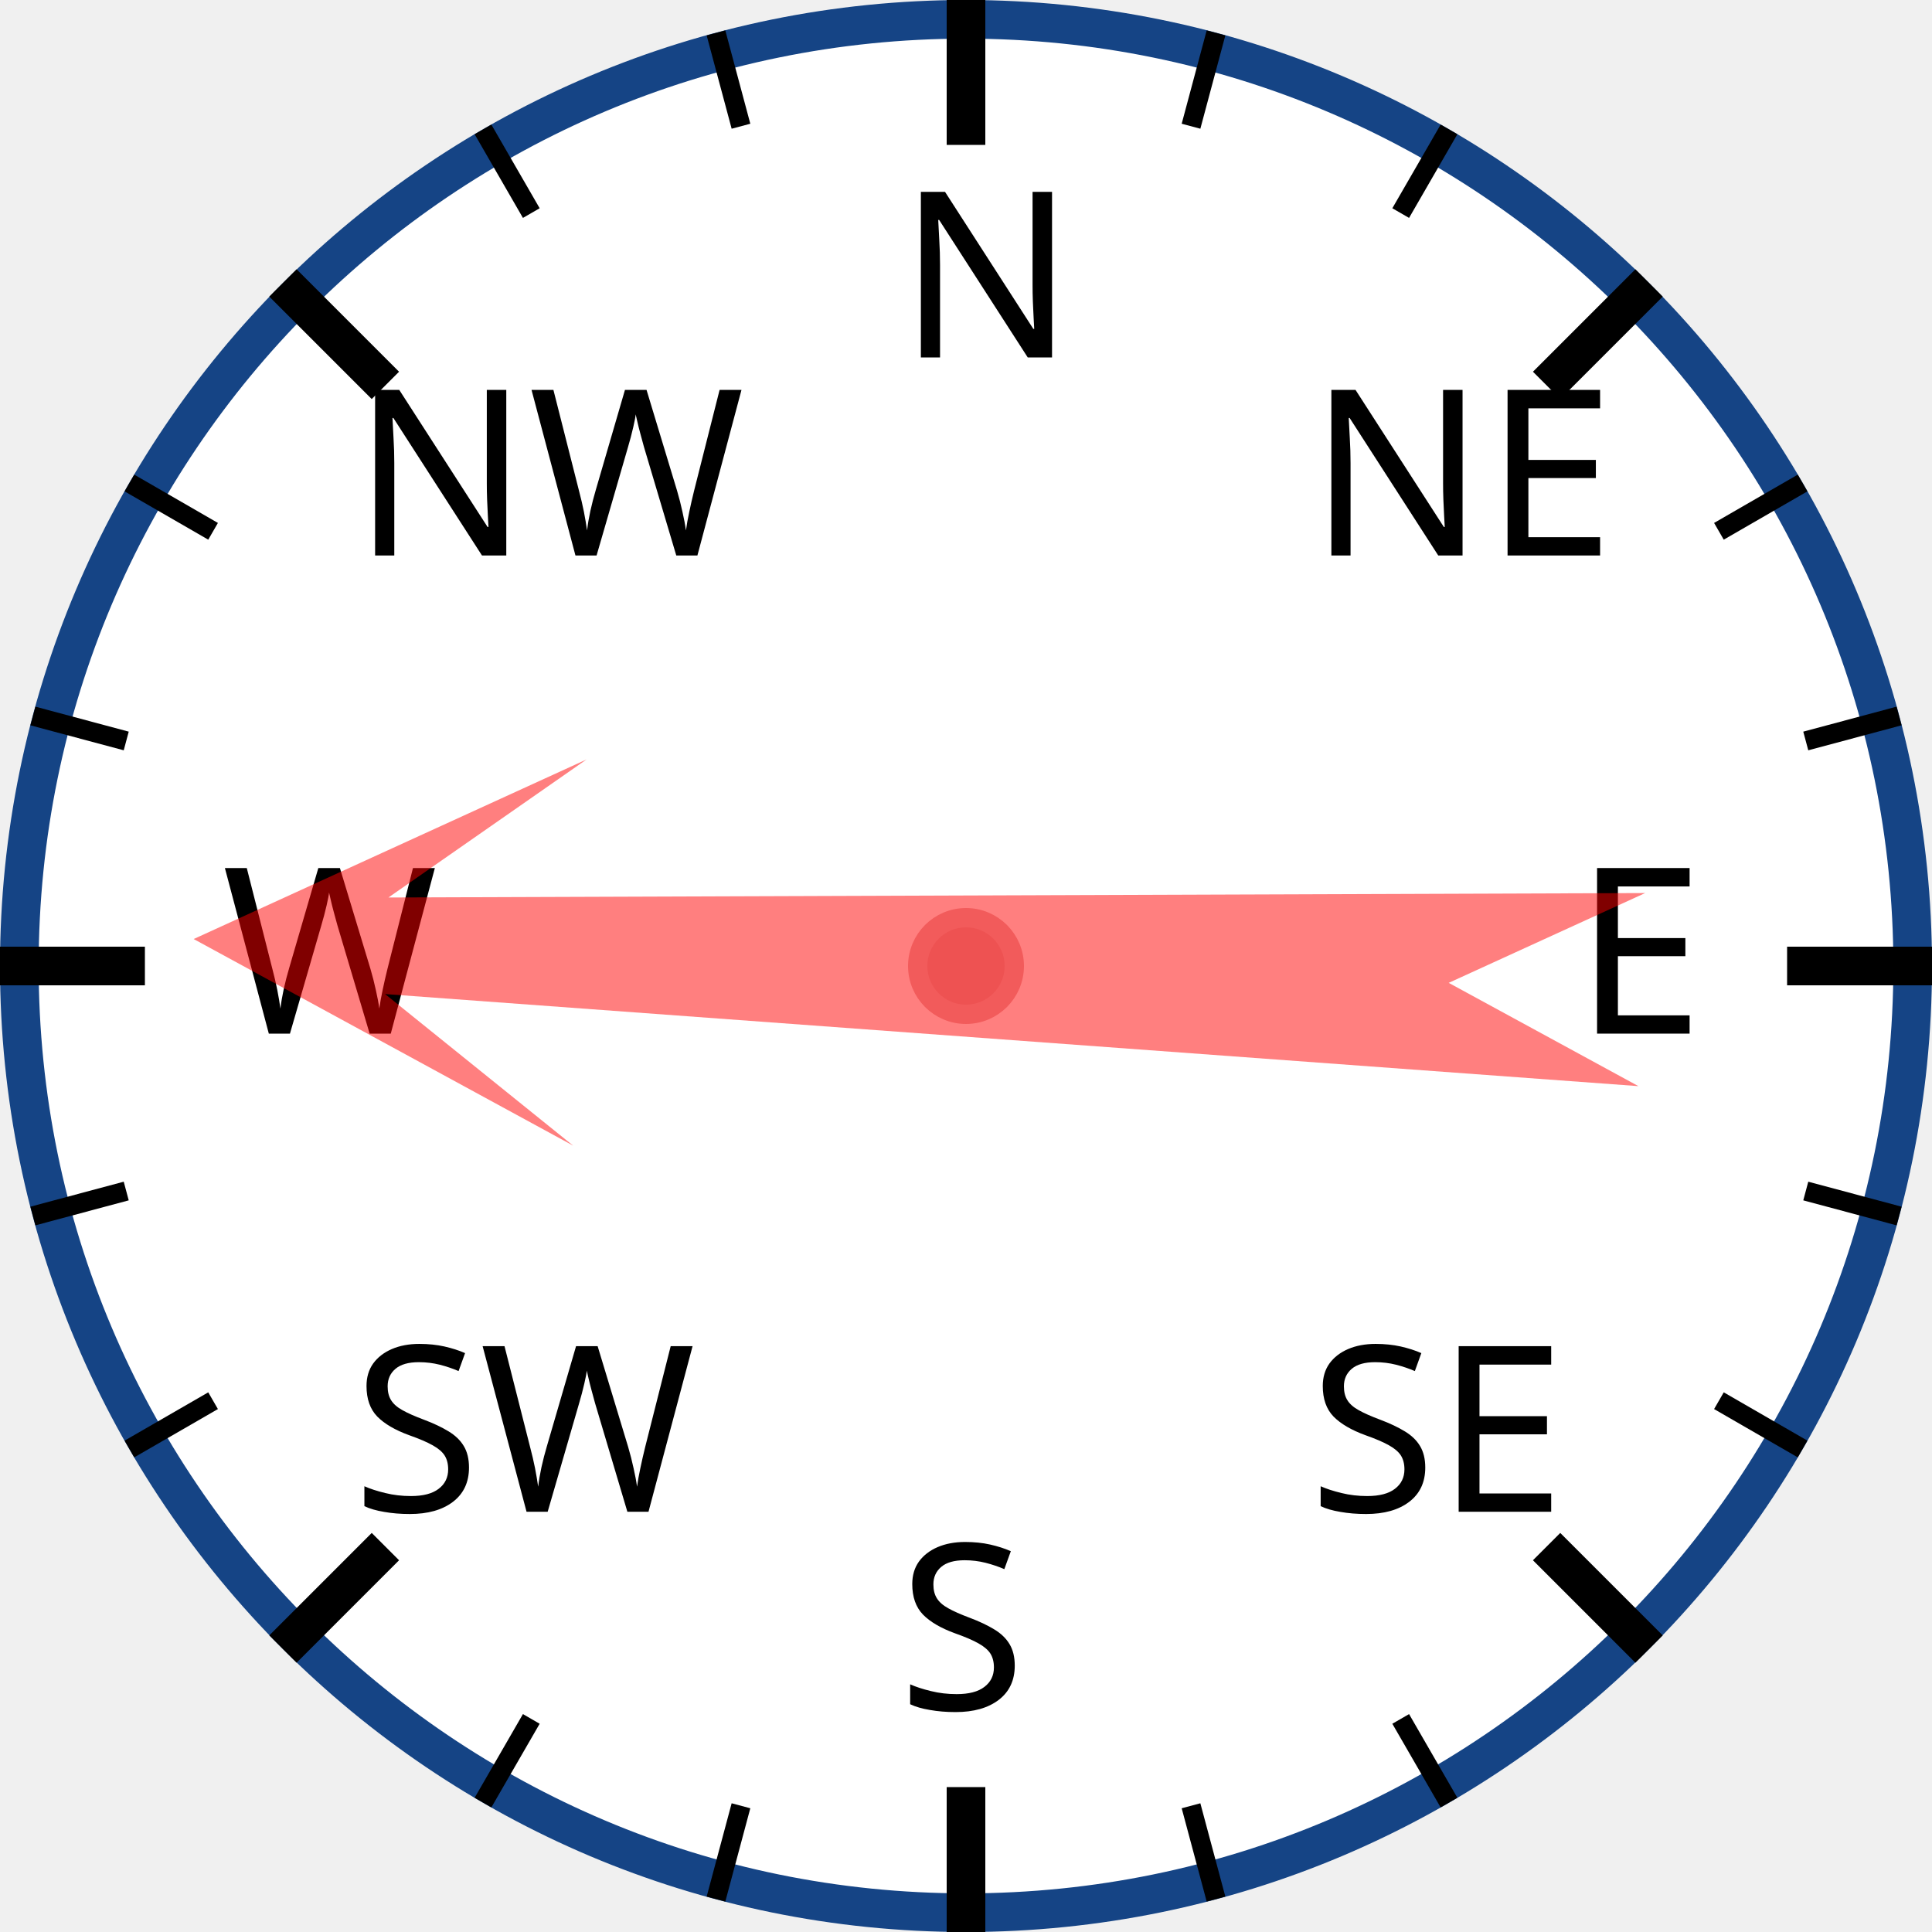
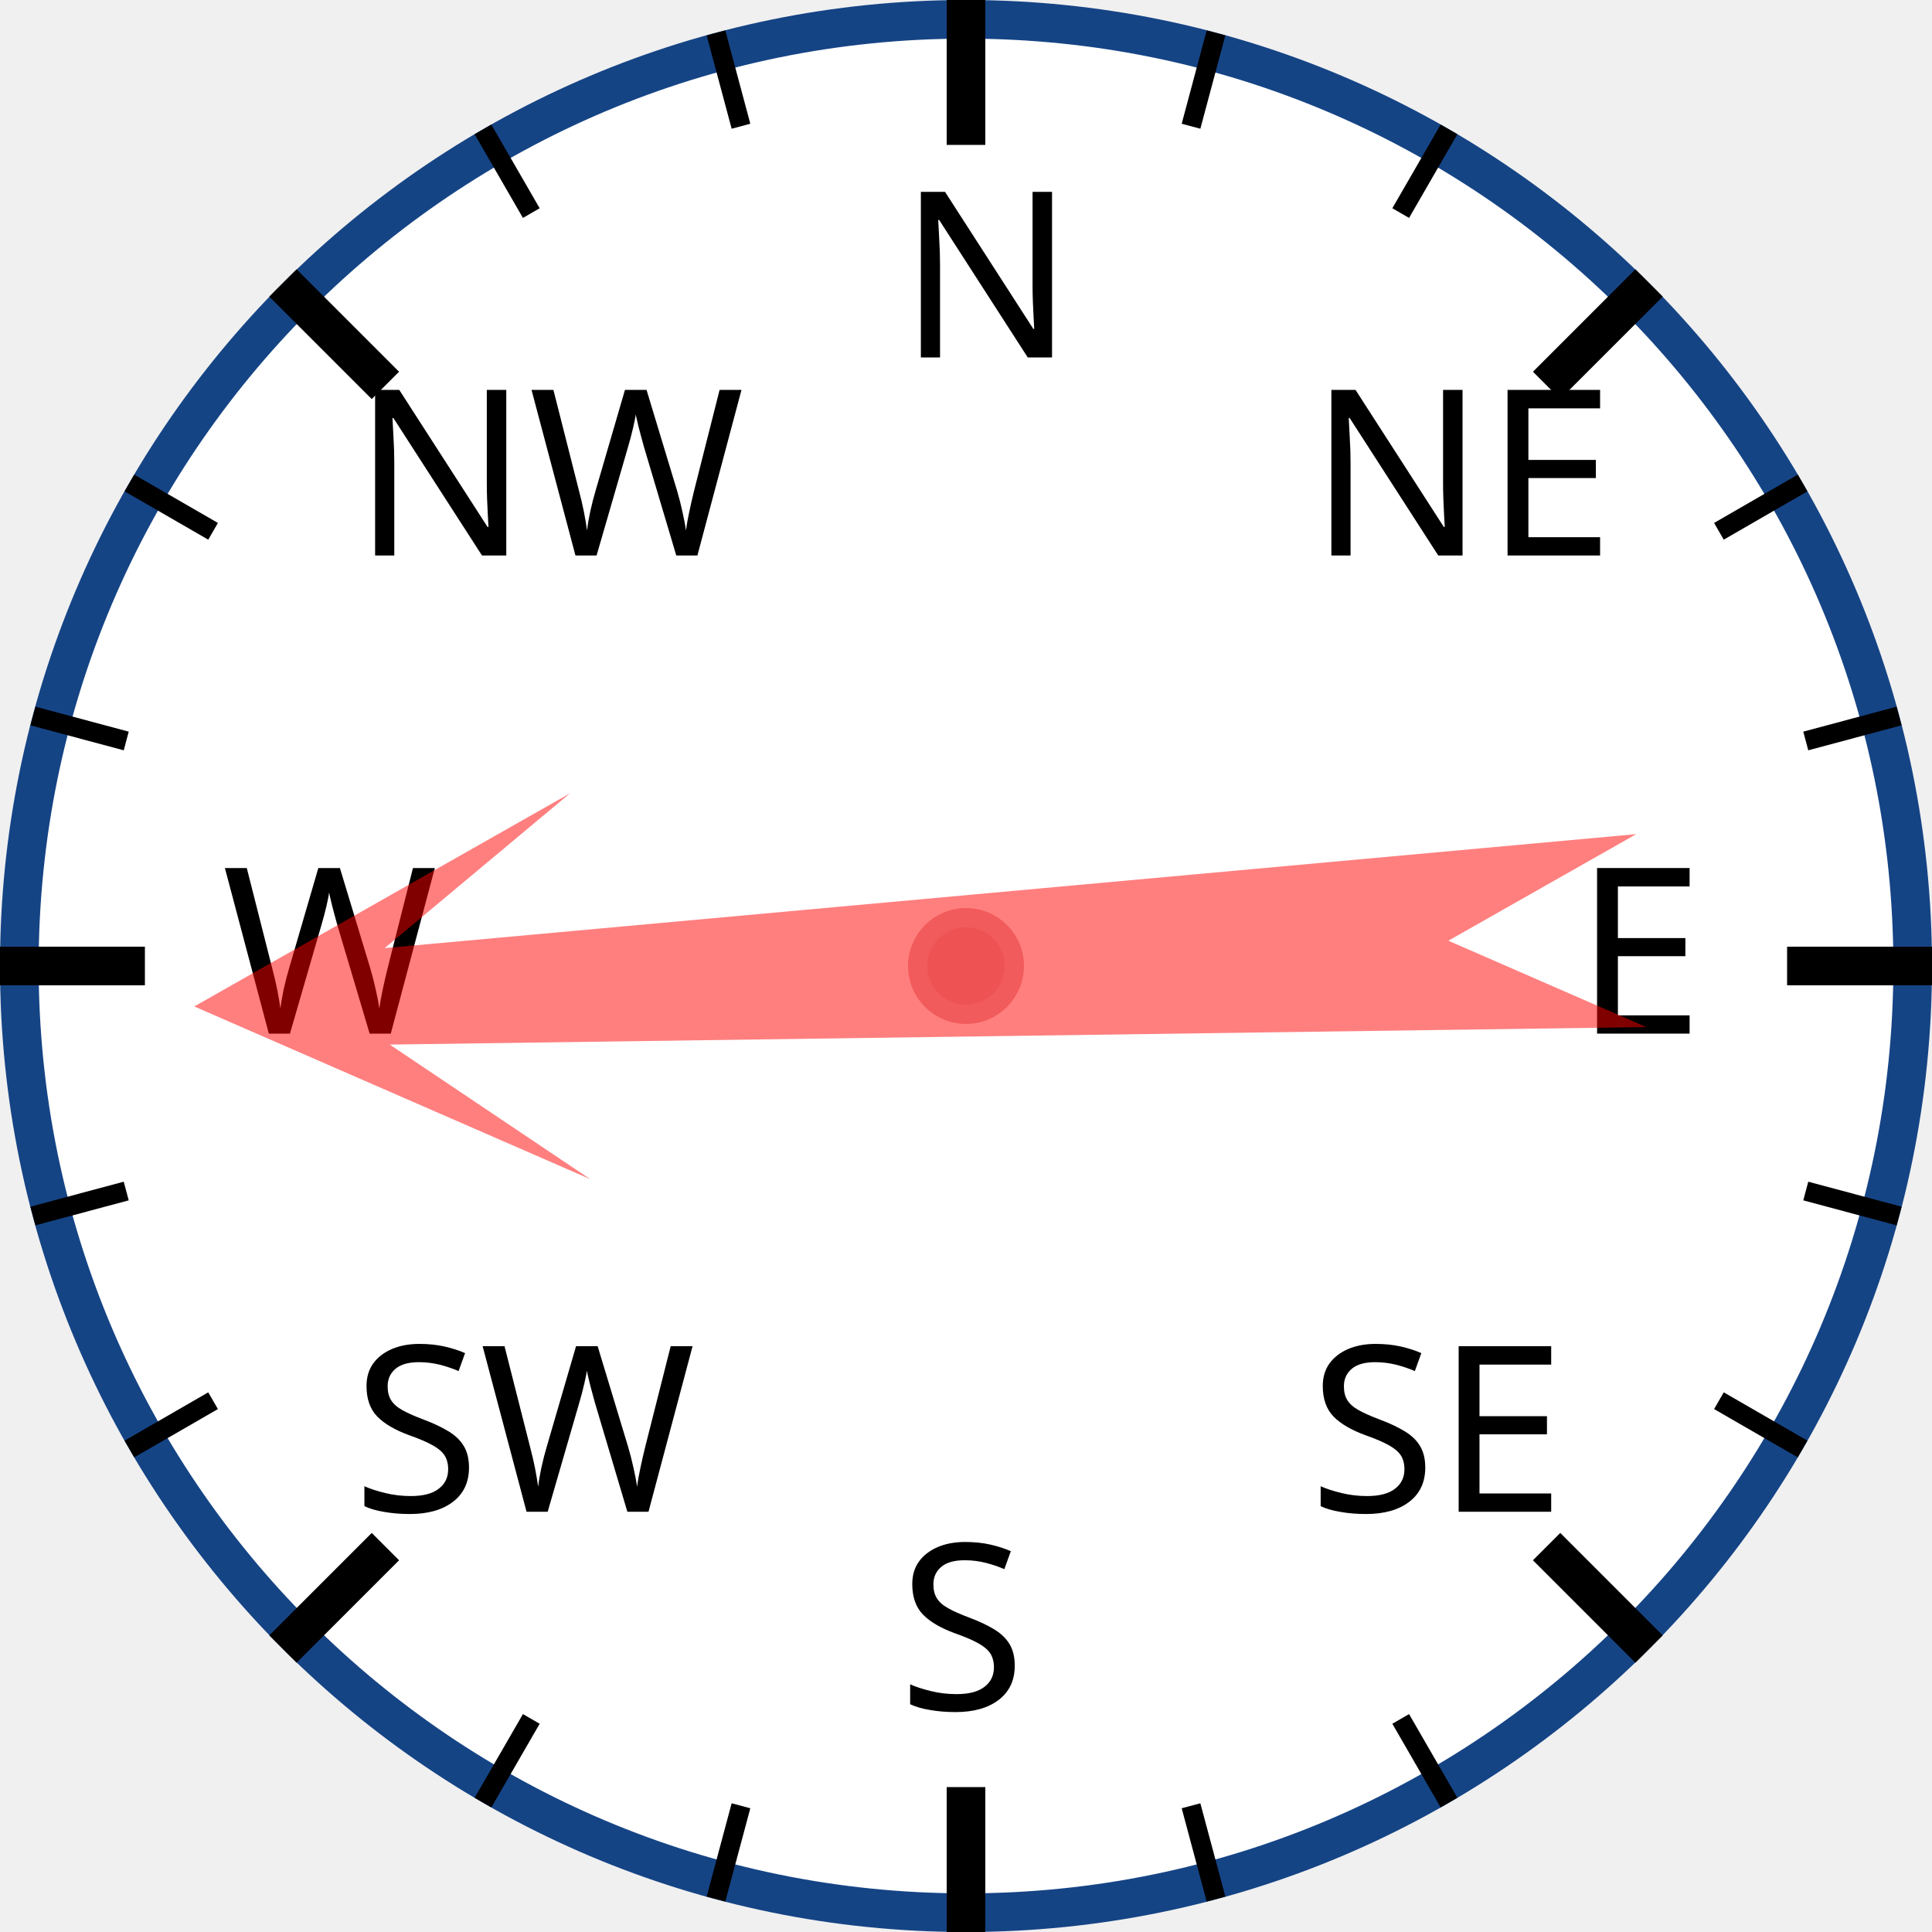
<svg xmlns="http://www.w3.org/2000/svg" width="120px" height="120px" viewBox="0 0 200 200">
  <circle cx="100" cy="100" r="98" style="fill: white; stroke: #154485; stroke-width: 4;" />
  <text x="93.0" y="37.0" style="font-family: sans-serif; font-size: 18pt;">N</text>
  <line x1="100.0" y1="0.0" x2="100.0" y2="15.0" style="stroke: black; stroke-width: 4;" />
  <line x1="74.118" y1="3.407" x2="76.706" y2="13.067" style="stroke: black; stroke-width: 2;" />
  <line x1="50" y1="13.397" x2="55" y2="22.058" style="stroke: black; stroke-width: 2;" />
  <text x="36.503" y="57.503" style="font-family: sans-serif; font-size: 18pt;">NW</text>
  <line x1="29.289" y1="29.289" x2="39.896" y2="39.896" style="stroke: black; stroke-width: 4;" />
  <line x1="13.397" y1="50" x2="22.058" y2="55" style="stroke: black; stroke-width: 2;" />
  <line x1="3.407" y1="74.118" x2="13.067" y2="76.706" style="stroke: black; stroke-width: 2;" />
  <text x="23.0" y="107.0" style="font-family: sans-serif; font-size: 18pt;">W</text>
  <line x1="0.0" y1="100.0" x2="15.0" y2="100.0" style="stroke: black; stroke-width: 4;" />
  <line x1="3.407" y1="125.882" x2="13.067" y2="123.294" style="stroke: black; stroke-width: 2;" />
  <line x1="13.397" y1="150" x2="22.058" y2="145" style="stroke: black; stroke-width: 2;" />
  <text x="36.503" y="156.497" style="font-family: sans-serif; font-size: 18pt;">SW</text>
  <line x1="29.289" y1="170.711" x2="39.896" y2="160.104" style="stroke: black; stroke-width: 4;" />
  <line x1="50" y1="186.603" x2="55" y2="177.942" style="stroke: black; stroke-width: 2;" />
  <line x1="74.118" y1="196.593" x2="76.706" y2="186.933" style="stroke: black; stroke-width: 2;" />
  <text x="93" y="177.0" style="font-family: sans-serif; font-size: 18pt;">S</text>
  <line x1="100" y1="200.0" x2="100" y2="185.0" style="stroke: black; stroke-width: 4;" />
  <line x1="125.882" y1="196.593" x2="123.294" y2="186.933" style="stroke: black; stroke-width: 2;" />
  <line x1="150.0" y1="186.603" x2="145.0" y2="177.942" style="stroke: black; stroke-width: 2;" />
  <text x="135.497" y="156.497" style="font-family: sans-serif; font-size: 18pt;">SE</text>
  <line x1="170.711" y1="170.711" x2="160.104" y2="160.104" style="stroke: black; stroke-width: 4;" />
  <line x1="186.603" y1="150" x2="177.942" y2="145" style="stroke: black; stroke-width: 2;" />
  <line x1="196.593" y1="125.882" x2="186.933" y2="123.294" style="stroke: black; stroke-width: 2;" />
  <text x="163.0" y="107" style="font-family: sans-serif; font-size: 18pt;">E</text>
  <line x1="200.0" y1="100" x2="185.0" y2="100" style="stroke: black; stroke-width: 4;" />
  <line x1="196.593" y1="74.118" x2="186.933" y2="76.706" style="stroke: black; stroke-width: 2;" />
  <line x1="186.603" y1="50" x2="177.942" y2="55" style="stroke: black; stroke-width: 2;" />
  <text x="135.497" y="57.503" style="font-family: sans-serif; font-size: 18pt;">NE</text>
  <line x1="170.711" y1="29.289" x2="160.104" y2="39.896" style="stroke: black; stroke-width: 4;" />
  <line x1="150" y1="13.397" x2="145" y2="22.058" style="stroke: black; stroke-width: 2;" />
  <line x1="125.882" y1="3.407" x2="123.294" y2="13.067" style="stroke: black; stroke-width: 2;" />
-   <polygon points="100 20 120 60 105 40 110 170 100 150 90 170 95 40 80 60" style="fill: red; fill-opacity: 0.5;" transform="rotate(272,100,100)" />
+   <polygon points="100 20 120 60 105 40 110 170 100 150 90 170 95 40 80 60" style="fill: red; fill-opacity: 0.5;" transform="rotate(267,100,100)" />
  <circle cx="100" cy="100" r="5" style="fill: #EE5252; stroke: #F25B5B; stroke-width: 2;" />
</svg>
